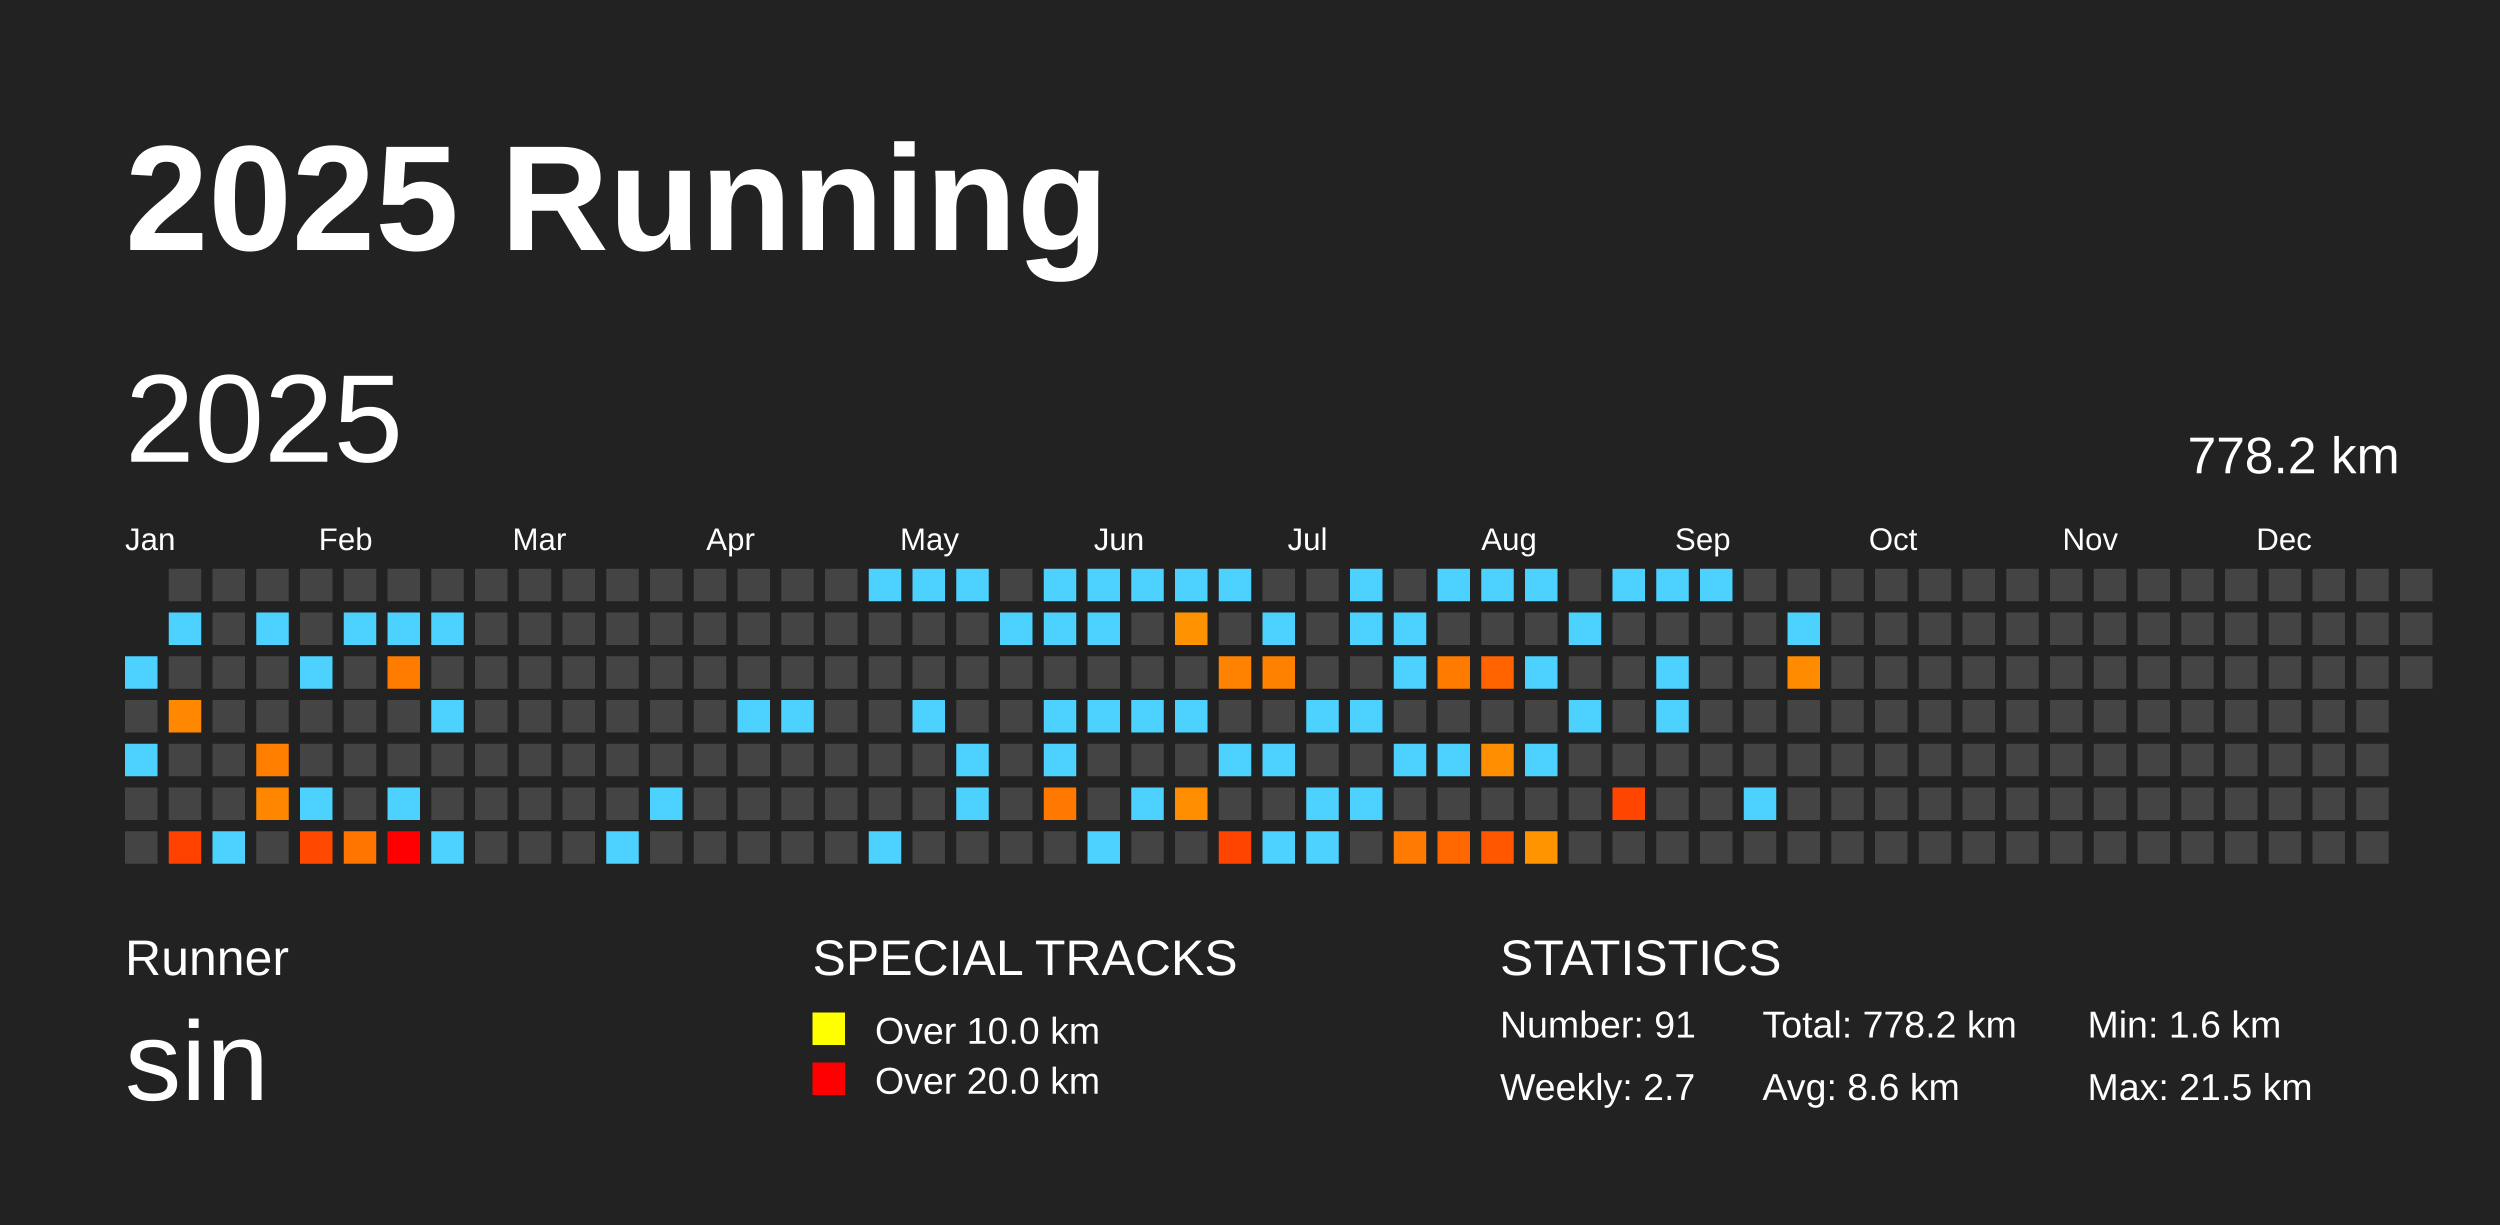
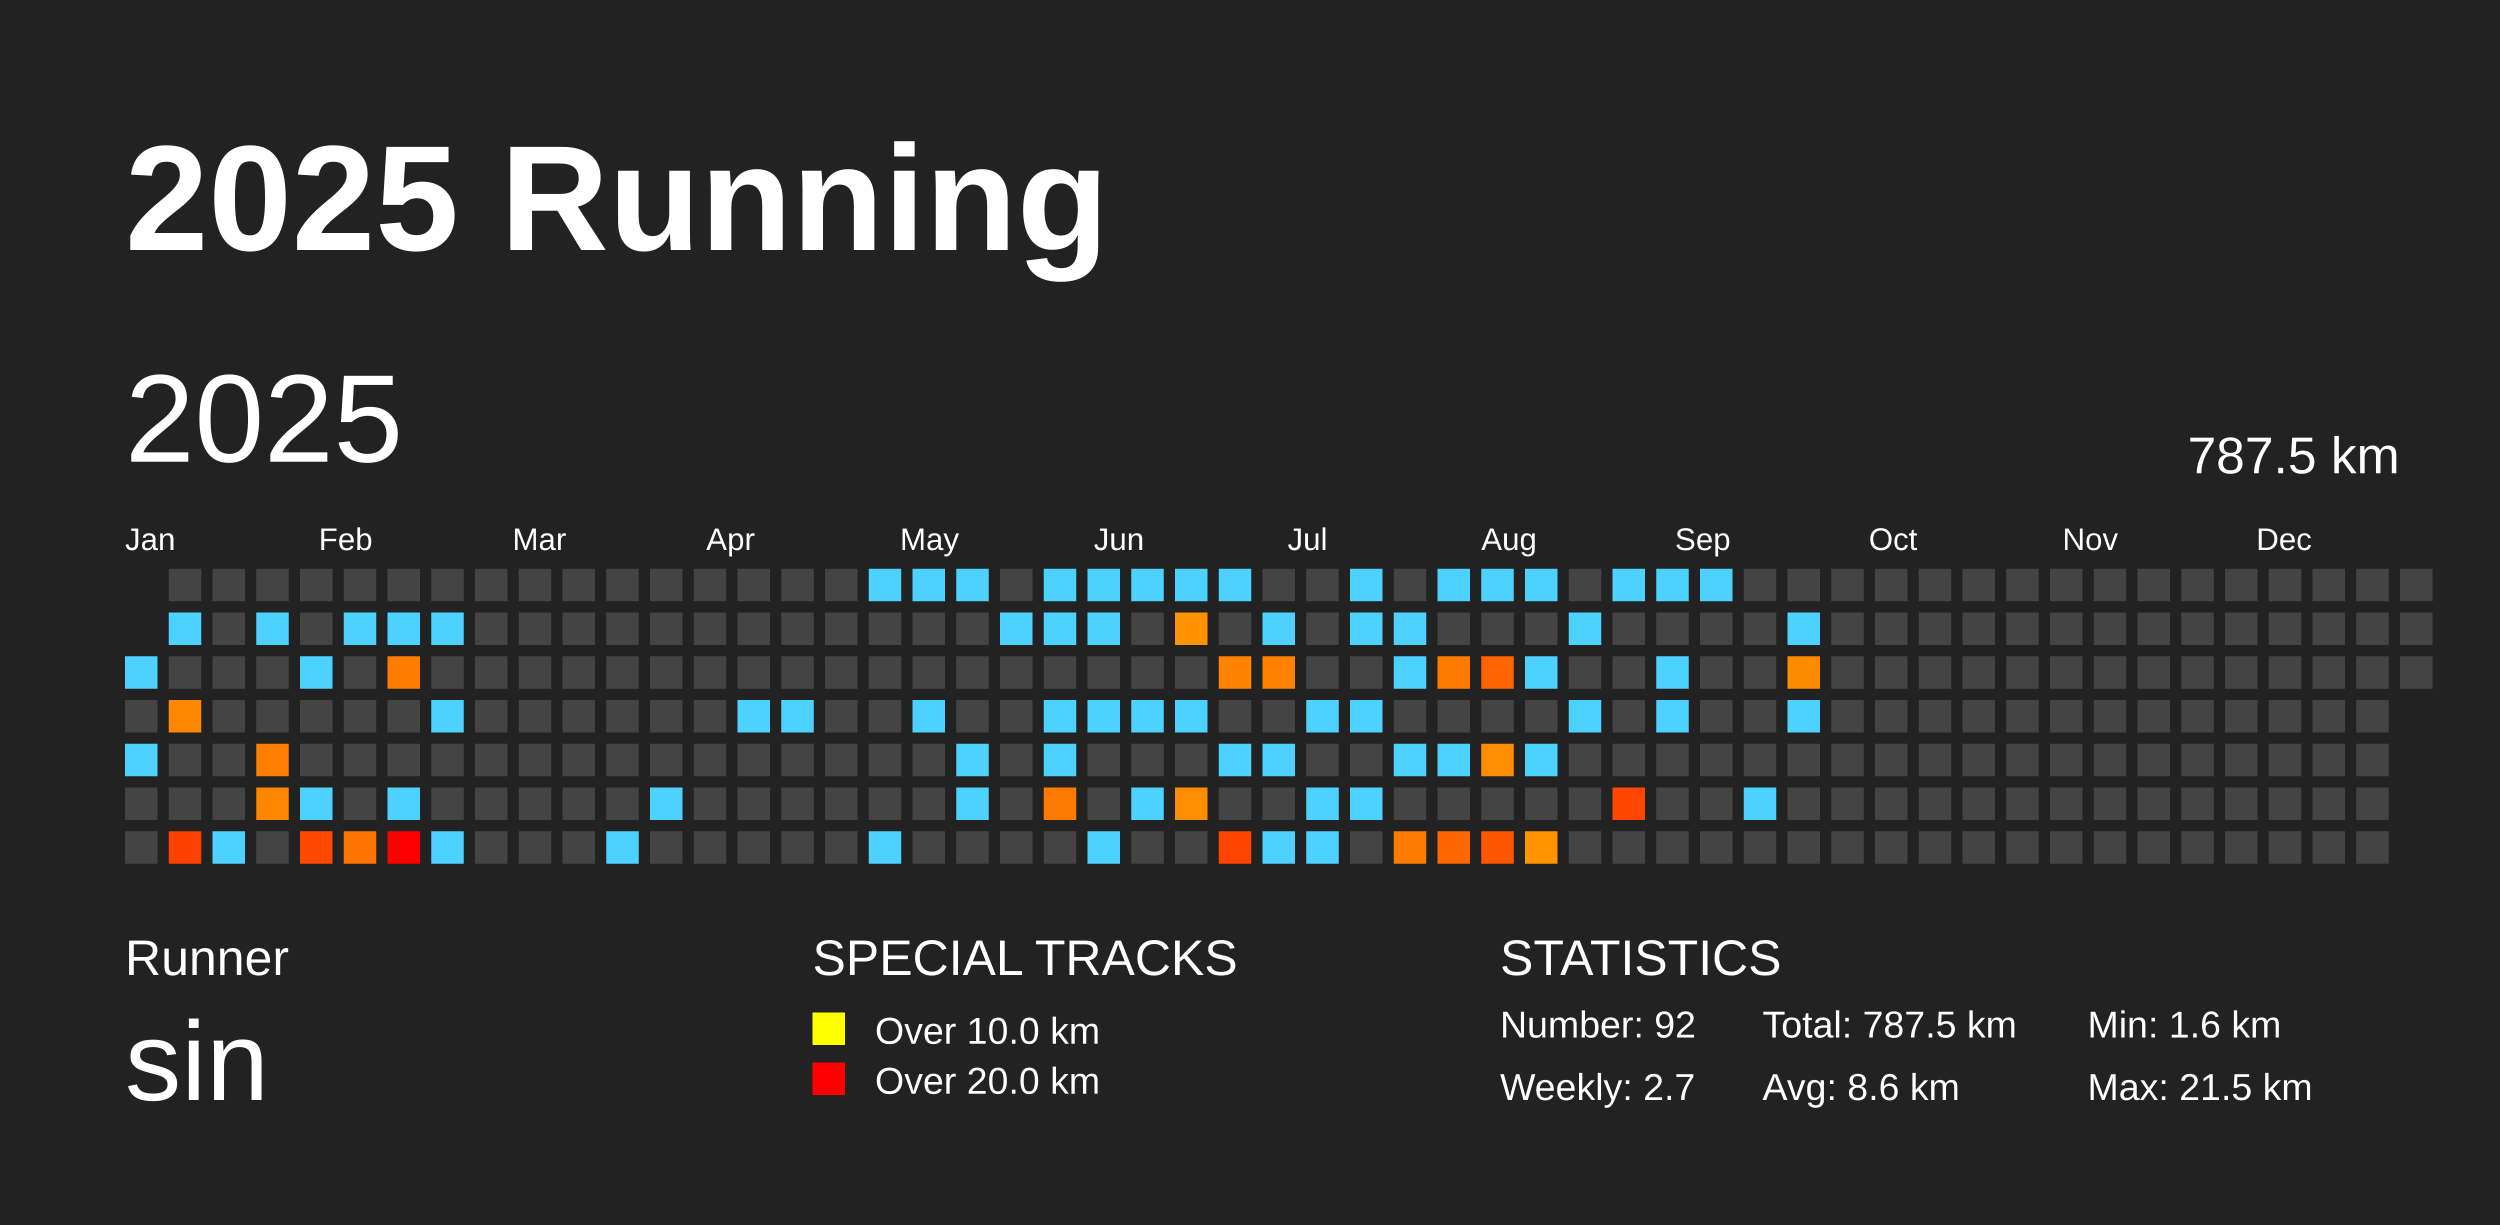
<svg xmlns="http://www.w3.org/2000/svg" baseProfile="full" height="98mm" version="1.1" viewBox="0,0,200,98" width="200mm">
  <defs />
  <rect fill="#222222" height="98" width="200" x="0" y="0" />
  <text fill="#FFFFFF" style="font-size:12px; font-family:Arial; font-weight:bold;" x="10" y="20">2025 Running</text>
  <text fill="#FFFFFF" style="font-size:4px; font-family:Arial" x="10" y="78">Runner</text>
  <text fill="#FFFFFF" style="font-size:9px; font-family:Arial" x="10" y="88">sin</text>
  <text fill="#FFFFFF" style="font-size:4px; font-family:Arial" x="65" y="78">SPECIAL TRACKS</text>
  <rect fill="yellow" height="2.6" width="2.6" x="65" y="81" />
  <text fill="#FFFFFF" style="font-size:3px; font-family:Arial" x="70" y="83.5">Over 10.0 km</text>
  <rect fill="red" height="2.6" width="2.6" x="65" y="85" />
  <text fill="#FFFFFF" style="font-size:3px; font-family:Arial" x="70" y="87.5">Over 20.0 km</text>
  <text fill="#FFFFFF" style="font-size:4px; font-family:Arial" x="120" y="78">STATISTICS</text>
-   <text fill="#FFFFFF" style="font-size:3px; font-family:Arial" x="120" y="83">Number: 91</text>
+   <text fill="#FFFFFF" style="font-size:3px; font-family:Arial" x="120" y="83">Number: 92</text>
  <text fill="#FFFFFF" style="font-size:3px; font-family:Arial" x="120" y="88">Weekly: 2.7</text>
-   <text fill="#FFFFFF" style="font-size:3px; font-family:Arial" x="141" y="83">Total: 778.2 km</text>
+   <text fill="#FFFFFF" style="font-size:3px; font-family:Arial" x="141" y="83">Total: 787.5 km</text>
  <text fill="#FFFFFF" style="font-size:3px; font-family:Arial" x="141" y="88">Avg: 8.6 km</text>
  <text fill="#FFFFFF" style="font-size:3px; font-family:Arial" x="167" y="83">Min: 1.6 km</text>
  <text fill="#FFFFFF" style="font-size:3px; font-family:Arial" x="167" y="88">Max: 21.5 km</text>
  <text dominant-baseline="hanging" fill="#FFFFFF" style="font-size:10.0px; font-family:Arial;" x="10" y="30">2025</text>
-   <text dominant-baseline="hanging" fill="#FFFFFF" style="font-size:4.125px; font-family:Arial;" x="175" y="35">778.2 km</text>
+   <text dominant-baseline="hanging" fill="#FFFFFF" style="font-size:4.125px; font-family:Arial;" x="175" y="35">787.5 km</text>
  <text fill="#FFFFFF" style="font-size:2.5px; font-family:Arial" x="10.0" y="44">Jan</text>
  <text fill="#FFFFFF" style="font-size:2.5px; font-family:Arial" x="25.5" y="44">Feb</text>
  <text fill="#FFFFFF" style="font-size:2.5px; font-family:Arial" x="41.0" y="44">Mar</text>
  <text fill="#FFFFFF" style="font-size:2.5px; font-family:Arial" x="56.5" y="44">Apr</text>
  <text fill="#FFFFFF" style="font-size:2.5px; font-family:Arial" x="72.0" y="44">May</text>
  <text fill="#FFFFFF" style="font-size:2.5px; font-family:Arial" x="87.5" y="44">Jun</text>
  <text fill="#FFFFFF" style="font-size:2.5px; font-family:Arial" x="103.0" y="44">Jul</text>
  <text fill="#FFFFFF" style="font-size:2.5px; font-family:Arial" x="118.5" y="44">Aug</text>
  <text fill="#FFFFFF" style="font-size:2.5px; font-family:Arial" x="134.0" y="44">Sep</text>
  <text fill="#FFFFFF" style="font-size:2.5px; font-family:Arial" x="149.5" y="44">Oct</text>
  <text fill="#FFFFFF" style="font-size:2.5px; font-family:Arial" x="165.0" y="44">Nov</text>
  <text fill="#FFFFFF" style="font-size:2.5px; font-family:Arial" x="180.5" y="44">Dec</text>
  <rect fill="#4dd2ff" height="2.6" width="2.6" x="10.0" y="52.5" />
  <rect fill="#444444" height="2.6" width="2.6" x="10.0" y="56.0" />
  <rect fill="#4dd2ff" height="2.6" width="2.6" x="10.0" y="59.5" />
  <rect fill="#444444" height="2.6" width="2.6" x="10.0" y="63.0" />
  <rect fill="#444444" height="2.6" width="2.6" x="10.0" y="66.5" />
  <rect fill="#444444" height="2.6" width="2.6" x="13.5" y="45.5" />
  <rect fill="#4dd2ff" height="2.6" width="2.6" x="13.5" y="49.0" />
  <rect fill="#444444" height="2.6" width="2.6" x="13.5" y="52.5" />
  <rect fill="#ff8800" height="2.6" width="2.6" x="13.5" y="56.0" />
  <rect fill="#444444" height="2.6" width="2.6" x="13.5" y="59.5" />
  <rect fill="#444444" height="2.6" width="2.6" x="13.5" y="63.0" />
  <rect fill="#ff4100" height="2.6" width="2.6" x="13.5" y="66.5" />
  <rect fill="#444444" height="2.6" width="2.6" x="17.0" y="45.5" />
  <rect fill="#444444" height="2.6" width="2.6" x="17.0" y="49.0" />
  <rect fill="#444444" height="2.6" width="2.6" x="17.0" y="52.5" />
  <rect fill="#444444" height="2.6" width="2.6" x="17.0" y="56.0" />
  <rect fill="#444444" height="2.6" width="2.6" x="17.0" y="59.5" />
  <rect fill="#444444" height="2.6" width="2.6" x="17.0" y="63.0" />
  <rect fill="#4dd2ff" height="2.6" width="2.6" x="17.0" y="66.5" />
  <rect fill="#444444" height="2.6" width="2.6" x="20.5" y="45.5" />
  <rect fill="#4dd2ff" height="2.6" width="2.6" x="20.5" y="49.0" />
  <rect fill="#444444" height="2.6" width="2.6" x="20.5" y="52.5" />
  <rect fill="#444444" height="2.6" width="2.6" x="20.5" y="56.0" />
  <rect fill="#ff7e00" height="2.6" width="2.6" x="20.5" y="59.5" />
  <rect fill="#ff8700" height="2.6" width="2.6" x="20.5" y="63.0" />
  <rect fill="#444444" height="2.6" width="2.6" x="20.5" y="66.5" />
  <rect fill="#444444" height="2.6" width="2.6" x="24.0" y="45.5" />
  <rect fill="#444444" height="2.6" width="2.6" x="24.0" y="49.0" />
  <rect fill="#4dd2ff" height="2.6" width="2.6" x="24.0" y="52.5" />
  <rect fill="#444444" height="2.6" width="2.6" x="24.0" y="56.0" />
  <rect fill="#444444" height="2.6" width="2.6" x="24.0" y="59.5" />
  <rect fill="#4dd2ff" height="2.6" width="2.6" x="24.0" y="63.0" />
  <rect fill="#ff4900" height="2.6" width="2.6" x="24.0" y="66.5" />
  <rect fill="#444444" height="2.6" width="2.6" x="27.5" y="45.5" />
  <rect fill="#4dd2ff" height="2.6" width="2.6" x="27.5" y="49.0" />
  <rect fill="#444444" height="2.6" width="2.6" x="27.5" y="52.5" />
  <rect fill="#444444" height="2.6" width="2.6" x="27.5" y="56.0" />
  <rect fill="#444444" height="2.6" width="2.6" x="27.5" y="59.5" />
  <rect fill="#444444" height="2.6" width="2.6" x="27.5" y="63.0" />
  <rect fill="#ff7500" height="2.6" width="2.6" x="27.5" y="66.5" />
  <rect fill="#444444" height="2.6" width="2.6" x="31.0" y="45.5" />
  <rect fill="#4dd2ff" height="2.6" width="2.6" x="31.0" y="49.0" />
  <rect fill="#ff7c00" height="2.6" width="2.6" x="31.0" y="52.5" />
  <rect fill="#444444" height="2.6" width="2.6" x="31.0" y="56.0" />
  <rect fill="#444444" height="2.6" width="2.6" x="31.0" y="59.5" />
  <rect fill="#4dd2ff" height="2.6" width="2.6" x="31.0" y="63.0" />
  <rect fill="red" height="2.6" width="2.6" x="31.0" y="66.5" />
  <rect fill="#444444" height="2.6" width="2.6" x="34.5" y="45.5" />
  <rect fill="#4dd2ff" height="2.6" width="2.6" x="34.5" y="49.0" />
  <rect fill="#444444" height="2.6" width="2.6" x="34.5" y="52.5" />
  <rect fill="#4dd2ff" height="2.6" width="2.6" x="34.5" y="56.0" />
  <rect fill="#444444" height="2.6" width="2.6" x="34.5" y="59.5" />
  <rect fill="#444444" height="2.6" width="2.6" x="34.5" y="63.0" />
  <rect fill="#4dd2ff" height="2.6" width="2.6" x="34.5" y="66.5" />
  <rect fill="#444444" height="2.6" width="2.6" x="38.0" y="45.5" />
  <rect fill="#444444" height="2.6" width="2.6" x="38.0" y="49.0" />
  <rect fill="#444444" height="2.6" width="2.6" x="38.0" y="52.5" />
  <rect fill="#444444" height="2.6" width="2.6" x="38.0" y="56.0" />
  <rect fill="#444444" height="2.6" width="2.6" x="38.0" y="59.5" />
  <rect fill="#444444" height="2.6" width="2.6" x="38.0" y="63.0" />
  <rect fill="#444444" height="2.6" width="2.6" x="38.0" y="66.5" />
  <rect fill="#444444" height="2.6" width="2.6" x="41.5" y="45.5" />
  <rect fill="#444444" height="2.6" width="2.6" x="41.5" y="49.0" />
  <rect fill="#444444" height="2.6" width="2.6" x="41.5" y="52.5" />
  <rect fill="#444444" height="2.6" width="2.6" x="41.5" y="56.0" />
  <rect fill="#444444" height="2.6" width="2.6" x="41.5" y="59.5" />
  <rect fill="#444444" height="2.6" width="2.6" x="41.5" y="63.0" />
  <rect fill="#444444" height="2.6" width="2.6" x="41.5" y="66.5" />
  <rect fill="#444444" height="2.6" width="2.6" x="45.0" y="45.5" />
  <rect fill="#444444" height="2.6" width="2.6" x="45.0" y="49.0" />
  <rect fill="#444444" height="2.6" width="2.6" x="45.0" y="52.5" />
  <rect fill="#444444" height="2.6" width="2.6" x="45.0" y="56.0" />
  <rect fill="#444444" height="2.6" width="2.6" x="45.0" y="59.5" />
  <rect fill="#444444" height="2.6" width="2.6" x="45.0" y="63.0" />
  <rect fill="#444444" height="2.6" width="2.6" x="45.0" y="66.5" />
  <rect fill="#444444" height="2.6" width="2.6" x="48.5" y="45.5" />
  <rect fill="#444444" height="2.6" width="2.6" x="48.5" y="49.0" />
  <rect fill="#444444" height="2.6" width="2.6" x="48.5" y="52.5" />
  <rect fill="#444444" height="2.6" width="2.6" x="48.5" y="56.0" />
  <rect fill="#444444" height="2.6" width="2.6" x="48.5" y="59.5" />
  <rect fill="#444444" height="2.6" width="2.6" x="48.5" y="63.0" />
  <rect fill="#4dd2ff" height="2.6" width="2.6" x="48.5" y="66.5" />
  <rect fill="#444444" height="2.6" width="2.6" x="52.0" y="45.5" />
  <rect fill="#444444" height="2.6" width="2.6" x="52.0" y="49.0" />
  <rect fill="#444444" height="2.6" width="2.6" x="52.0" y="52.5" />
  <rect fill="#444444" height="2.6" width="2.6" x="52.0" y="56.0" />
  <rect fill="#444444" height="2.6" width="2.6" x="52.0" y="59.5" />
  <rect fill="#4dd2ff" height="2.6" width="2.6" x="52.0" y="63.0" />
  <rect fill="#444444" height="2.6" width="2.6" x="52.0" y="66.5" />
  <rect fill="#444444" height="2.6" width="2.6" x="55.5" y="45.5" />
  <rect fill="#444444" height="2.6" width="2.6" x="55.5" y="49.0" />
  <rect fill="#444444" height="2.6" width="2.6" x="55.5" y="52.5" />
  <rect fill="#444444" height="2.6" width="2.6" x="55.5" y="56.0" />
  <rect fill="#444444" height="2.6" width="2.6" x="55.5" y="59.5" />
  <rect fill="#444444" height="2.6" width="2.6" x="55.5" y="63.0" />
  <rect fill="#444444" height="2.6" width="2.6" x="55.5" y="66.5" />
  <rect fill="#444444" height="2.6" width="2.6" x="59.0" y="45.5" />
  <rect fill="#444444" height="2.6" width="2.6" x="59.0" y="49.0" />
  <rect fill="#444444" height="2.6" width="2.6" x="59.0" y="52.5" />
  <rect fill="#4dd2ff" height="2.6" width="2.6" x="59.0" y="56.0" />
  <rect fill="#444444" height="2.6" width="2.6" x="59.0" y="59.5" />
  <rect fill="#444444" height="2.6" width="2.6" x="59.0" y="63.0" />
  <rect fill="#444444" height="2.6" width="2.6" x="59.0" y="66.5" />
  <rect fill="#444444" height="2.6" width="2.6" x="62.5" y="45.5" />
  <rect fill="#444444" height="2.6" width="2.6" x="62.5" y="49.0" />
  <rect fill="#444444" height="2.6" width="2.6" x="62.5" y="52.5" />
  <rect fill="#4dd2ff" height="2.6" width="2.6" x="62.5" y="56.0" />
  <rect fill="#444444" height="2.6" width="2.6" x="62.5" y="59.5" />
  <rect fill="#444444" height="2.6" width="2.6" x="62.5" y="63.0" />
  <rect fill="#444444" height="2.6" width="2.6" x="62.5" y="66.5" />
  <rect fill="#444444" height="2.6" width="2.6" x="66.0" y="45.5" />
  <rect fill="#444444" height="2.6" width="2.6" x="66.0" y="49.0" />
  <rect fill="#444444" height="2.6" width="2.6" x="66.0" y="52.5" />
  <rect fill="#444444" height="2.6" width="2.6" x="66.0" y="56.0" />
  <rect fill="#444444" height="2.6" width="2.6" x="66.0" y="59.5" />
  <rect fill="#444444" height="2.6" width="2.6" x="66.0" y="63.0" />
  <rect fill="#444444" height="2.6" width="2.6" x="66.0" y="66.5" />
  <rect fill="#4dd2ff" height="2.6" width="2.6" x="69.5" y="45.5" />
  <rect fill="#444444" height="2.6" width="2.6" x="69.5" y="49.0" />
  <rect fill="#444444" height="2.6" width="2.6" x="69.5" y="52.5" />
  <rect fill="#444444" height="2.6" width="2.6" x="69.5" y="56.0" />
  <rect fill="#444444" height="2.6" width="2.6" x="69.5" y="59.5" />
  <rect fill="#444444" height="2.6" width="2.6" x="69.5" y="63.0" />
  <rect fill="#4dd2ff" height="2.6" width="2.6" x="69.5" y="66.5" />
  <rect fill="#4dd2ff" height="2.6" width="2.6" x="73.0" y="45.5" />
  <rect fill="#444444" height="2.6" width="2.6" x="73.0" y="49.0" />
  <rect fill="#444444" height="2.6" width="2.6" x="73.0" y="52.5" />
  <rect fill="#4dd2ff" height="2.6" width="2.6" x="73.0" y="56.0" />
  <rect fill="#444444" height="2.6" width="2.6" x="73.0" y="59.5" />
  <rect fill="#444444" height="2.6" width="2.6" x="73.0" y="63.0" />
  <rect fill="#444444" height="2.6" width="2.6" x="73.0" y="66.5" />
  <rect fill="#4dd2ff" height="2.6" width="2.6" x="76.5" y="45.5" />
  <rect fill="#444444" height="2.6" width="2.6" x="76.5" y="49.0" />
  <rect fill="#444444" height="2.6" width="2.6" x="76.5" y="52.5" />
  <rect fill="#444444" height="2.6" width="2.6" x="76.5" y="56.0" />
  <rect fill="#4dd2ff" height="2.6" width="2.6" x="76.5" y="59.5" />
  <rect fill="#4dd2ff" height="2.6" width="2.6" x="76.5" y="63.0" />
  <rect fill="#444444" height="2.6" width="2.6" x="76.5" y="66.5" />
  <rect fill="#444444" height="2.6" width="2.6" x="80.0" y="45.5" />
  <rect fill="#4dd2ff" height="2.6" width="2.6" x="80.0" y="49.0" />
  <rect fill="#444444" height="2.6" width="2.6" x="80.0" y="52.5" />
  <rect fill="#444444" height="2.6" width="2.6" x="80.0" y="56.0" />
  <rect fill="#444444" height="2.6" width="2.6" x="80.0" y="59.5" />
  <rect fill="#444444" height="2.6" width="2.6" x="80.0" y="63.0" />
  <rect fill="#444444" height="2.6" width="2.6" x="80.0" y="66.5" />
  <rect fill="#4dd2ff" height="2.6" width="2.6" x="83.5" y="45.5" />
  <rect fill="#4dd2ff" height="2.6" width="2.6" x="83.5" y="49.0" />
  <rect fill="#444444" height="2.6" width="2.6" x="83.5" y="52.5" />
  <rect fill="#4dd2ff" height="2.6" width="2.6" x="83.5" y="56.0" />
  <rect fill="#4dd2ff" height="2.6" width="2.6" x="83.5" y="59.5" />
  <rect fill="#ff7900" height="2.6" width="2.6" x="83.5" y="63.0" />
  <rect fill="#444444" height="2.6" width="2.6" x="83.5" y="66.5" />
  <rect fill="#4dd2ff" height="2.6" width="2.6" x="87.0" y="45.5" />
  <rect fill="#4dd2ff" height="2.6" width="2.6" x="87.0" y="49.0" />
  <rect fill="#444444" height="2.6" width="2.6" x="87.0" y="52.5" />
  <rect fill="#4dd2ff" height="2.6" width="2.6" x="87.0" y="56.0" />
  <rect fill="#444444" height="2.6" width="2.6" x="87.0" y="59.5" />
  <rect fill="#444444" height="2.6" width="2.6" x="87.0" y="63.0" />
  <rect fill="#4dd2ff" height="2.6" width="2.6" x="87.0" y="66.5" />
  <rect fill="#4dd2ff" height="2.6" width="2.6" x="90.5" y="45.5" />
  <rect fill="#444444" height="2.6" width="2.6" x="90.5" y="49.0" />
  <rect fill="#444444" height="2.6" width="2.6" x="90.5" y="52.5" />
  <rect fill="#4dd2ff" height="2.6" width="2.6" x="90.5" y="56.0" />
  <rect fill="#444444" height="2.6" width="2.6" x="90.5" y="59.5" />
  <rect fill="#4dd2ff" height="2.6" width="2.6" x="90.5" y="63.0" />
  <rect fill="#444444" height="2.6" width="2.6" x="90.5" y="66.5" />
  <rect fill="#4dd2ff" height="2.6" width="2.6" x="94.0" y="45.5" />
  <rect fill="#ff9200" height="2.6" width="2.6" x="94.0" y="49.0" />
  <rect fill="#444444" height="2.6" width="2.6" x="94.0" y="52.5" />
  <rect fill="#4dd2ff" height="2.6" width="2.6" x="94.0" y="56.0" />
  <rect fill="#444444" height="2.6" width="2.6" x="94.0" y="59.5" />
  <rect fill="#ff8d00" height="2.6" width="2.6" x="94.0" y="63.0" />
  <rect fill="#444444" height="2.6" width="2.6" x="94.0" y="66.5" />
  <rect fill="#4dd2ff" height="2.6" width="2.6" x="97.5" y="45.5" />
  <rect fill="#444444" height="2.6" width="2.6" x="97.5" y="49.0" />
  <rect fill="#ff8200" height="2.6" width="2.6" x="97.5" y="52.5" />
  <rect fill="#444444" height="2.6" width="2.6" x="97.5" y="56.0" />
  <rect fill="#4dd2ff" height="2.6" width="2.6" x="97.5" y="59.5" />
  <rect fill="#444444" height="2.6" width="2.6" x="97.5" y="63.0" />
  <rect fill="#ff4400" height="2.6" width="2.6" x="97.5" y="66.5" />
  <rect fill="#444444" height="2.6" width="2.6" x="101.0" y="45.5" />
  <rect fill="#4dd2ff" height="2.6" width="2.6" x="101.0" y="49.0" />
  <rect fill="#ff8100" height="2.6" width="2.6" x="101.0" y="52.5" />
  <rect fill="#444444" height="2.6" width="2.6" x="101.0" y="56.0" />
  <rect fill="#4dd2ff" height="2.6" width="2.6" x="101.0" y="59.5" />
  <rect fill="#444444" height="2.6" width="2.6" x="101.0" y="63.0" />
  <rect fill="#4dd2ff" height="2.6" width="2.6" x="101.0" y="66.5" />
  <rect fill="#444444" height="2.6" width="2.6" x="104.5" y="45.5" />
  <rect fill="#444444" height="2.6" width="2.6" x="104.5" y="49.0" />
  <rect fill="#444444" height="2.6" width="2.6" x="104.5" y="52.5" />
  <rect fill="#4dd2ff" height="2.6" width="2.6" x="104.5" y="56.0" />
  <rect fill="#444444" height="2.6" width="2.6" x="104.5" y="59.5" />
  <rect fill="#4dd2ff" height="2.6" width="2.6" x="104.5" y="63.0" />
  <rect fill="#4dd2ff" height="2.6" width="2.6" x="104.5" y="66.5" />
  <rect fill="#4dd2ff" height="2.6" width="2.6" x="108.0" y="45.5" />
  <rect fill="#4dd2ff" height="2.6" width="2.6" x="108.0" y="49.0" />
  <rect fill="#444444" height="2.6" width="2.6" x="108.0" y="52.5" />
  <rect fill="#4dd2ff" height="2.6" width="2.6" x="108.0" y="56.0" />
  <rect fill="#444444" height="2.6" width="2.6" x="108.0" y="59.5" />
  <rect fill="#4dd2ff" height="2.6" width="2.6" x="108.0" y="63.0" />
  <rect fill="#444444" height="2.6" width="2.6" x="108.0" y="66.5" />
  <rect fill="#444444" height="2.6" width="2.6" x="111.5" y="45.5" />
  <rect fill="#4dd2ff" height="2.6" width="2.6" x="111.5" y="49.0" />
  <rect fill="#4dd2ff" height="2.6" width="2.6" x="111.5" y="52.5" />
  <rect fill="#444444" height="2.6" width="2.6" x="111.5" y="56.0" />
  <rect fill="#4dd2ff" height="2.6" width="2.6" x="111.5" y="59.5" />
  <rect fill="#444444" height="2.6" width="2.6" x="111.5" y="63.0" />
  <rect fill="#ff7a00" height="2.6" width="2.6" x="111.5" y="66.5" />
  <rect fill="#4dd2ff" height="2.6" width="2.6" x="115.0" y="45.5" />
  <rect fill="#444444" height="2.6" width="2.6" x="115.0" y="49.0" />
  <rect fill="#ff7b00" height="2.6" width="2.6" x="115.0" y="52.5" />
  <rect fill="#444444" height="2.6" width="2.6" x="115.0" y="56.0" />
  <rect fill="#4dd2ff" height="2.6" width="2.6" x="115.0" y="59.5" />
  <rect fill="#444444" height="2.6" width="2.6" x="115.0" y="63.0" />
  <rect fill="#ff6800" height="2.6" width="2.6" x="115.0" y="66.5" />
  <rect fill="#4dd2ff" height="2.6" width="2.6" x="118.5" y="45.5" />
  <rect fill="#444444" height="2.6" width="2.6" x="118.5" y="49.0" />
  <rect fill="#ff6400" height="2.6" width="2.6" x="118.5" y="52.5" />
  <rect fill="#444444" height="2.6" width="2.6" x="118.5" y="56.0" />
  <rect fill="#ff8d00" height="2.6" width="2.6" x="118.5" y="59.5" />
  <rect fill="#444444" height="2.6" width="2.6" x="118.5" y="63.0" />
  <rect fill="#ff5600" height="2.6" width="2.6" x="118.5" y="66.5" />
  <rect fill="#4dd2ff" height="2.6" width="2.6" x="122.0" y="45.5" />
  <rect fill="#444444" height="2.6" width="2.6" x="122.0" y="49.0" />
  <rect fill="#4dd2ff" height="2.6" width="2.6" x="122.0" y="52.5" />
  <rect fill="#444444" height="2.6" width="2.6" x="122.0" y="56.0" />
  <rect fill="#4dd2ff" height="2.6" width="2.6" x="122.0" y="59.5" />
  <rect fill="#444444" height="2.6" width="2.6" x="122.0" y="63.0" />
  <rect fill="#ff9300" height="2.6" width="2.6" x="122.0" y="66.5" />
  <rect fill="#444444" height="2.6" width="2.6" x="125.5" y="45.5" />
  <rect fill="#4dd2ff" height="2.6" width="2.6" x="125.5" y="49.0" />
  <rect fill="#444444" height="2.6" width="2.6" x="125.5" y="52.5" />
  <rect fill="#4dd2ff" height="2.6" width="2.6" x="125.5" y="56.0" />
  <rect fill="#444444" height="2.6" width="2.6" x="125.5" y="59.5" />
  <rect fill="#444444" height="2.6" width="2.6" x="125.5" y="63.0" />
  <rect fill="#444444" height="2.6" width="2.6" x="125.5" y="66.5" />
  <rect fill="#4dd2ff" height="2.6" width="2.6" x="129.0" y="45.5" />
  <rect fill="#444444" height="2.6" width="2.6" x="129.0" y="49.0" />
  <rect fill="#444444" height="2.6" width="2.6" x="129.0" y="52.5" />
  <rect fill="#444444" height="2.6" width="2.6" x="129.0" y="56.0" />
  <rect fill="#444444" height="2.6" width="2.6" x="129.0" y="59.5" />
  <rect fill="#ff4500" height="2.6" width="2.6" x="129.0" y="63.0" />
  <rect fill="#444444" height="2.6" width="2.6" x="129.0" y="66.5" />
  <rect fill="#4dd2ff" height="2.6" width="2.6" x="132.5" y="45.5" />
  <rect fill="#444444" height="2.6" width="2.6" x="132.5" y="49.0" />
  <rect fill="#4dd2ff" height="2.6" width="2.6" x="132.5" y="52.5" />
  <rect fill="#4dd2ff" height="2.6" width="2.6" x="132.5" y="56.0" />
  <rect fill="#444444" height="2.6" width="2.6" x="132.5" y="59.5" />
  <rect fill="#444444" height="2.6" width="2.6" x="132.5" y="63.0" />
  <rect fill="#444444" height="2.6" width="2.6" x="132.5" y="66.5" />
  <rect fill="#4dd2ff" height="2.6" width="2.6" x="136.0" y="45.5" />
  <rect fill="#444444" height="2.6" width="2.6" x="136.0" y="49.0" />
  <rect fill="#444444" height="2.6" width="2.6" x="136.0" y="52.5" />
  <rect fill="#444444" height="2.6" width="2.6" x="136.0" y="56.0" />
  <rect fill="#444444" height="2.6" width="2.6" x="136.0" y="59.5" />
  <rect fill="#444444" height="2.6" width="2.6" x="136.0" y="63.0" />
  <rect fill="#444444" height="2.6" width="2.6" x="136.0" y="66.5" />
  <rect fill="#444444" height="2.6" width="2.6" x="139.5" y="45.5" />
  <rect fill="#444444" height="2.6" width="2.6" x="139.5" y="49.0" />
  <rect fill="#444444" height="2.6" width="2.6" x="139.5" y="52.5" />
  <rect fill="#444444" height="2.6" width="2.6" x="139.5" y="56.0" />
  <rect fill="#444444" height="2.6" width="2.6" x="139.5" y="59.5" />
  <rect fill="#4dd2ff" height="2.6" width="2.6" x="139.5" y="63.0" />
  <rect fill="#444444" height="2.6" width="2.6" x="139.5" y="66.5" />
  <rect fill="#444444" height="2.6" width="2.6" x="143.0" y="45.5" />
  <rect fill="#4dd2ff" height="2.6" width="2.6" x="143.0" y="49.0" />
  <rect fill="#ff8c00" height="2.6" width="2.6" x="143.0" y="52.5" />
-   <rect fill="#444444" height="2.6" width="2.6" x="143.0" y="56.0" />
+   <rect fill="#4dd2ff" height="2.6" width="2.6" x="143.0" y="56.0" />
  <rect fill="#444444" height="2.6" width="2.6" x="143.0" y="59.5" />
  <rect fill="#444444" height="2.6" width="2.6" x="143.0" y="63.0" />
  <rect fill="#444444" height="2.6" width="2.6" x="143.0" y="66.5" />
  <rect fill="#444444" height="2.6" width="2.6" x="146.5" y="45.5" />
  <rect fill="#444444" height="2.6" width="2.6" x="146.5" y="49.0" />
  <rect fill="#444444" height="2.6" width="2.6" x="146.5" y="52.5" />
  <rect fill="#444444" height="2.6" width="2.6" x="146.5" y="56.0" />
  <rect fill="#444444" height="2.6" width="2.6" x="146.5" y="59.5" />
  <rect fill="#444444" height="2.6" width="2.6" x="146.5" y="63.0" />
  <rect fill="#444444" height="2.6" width="2.6" x="146.5" y="66.5" />
  <rect fill="#444444" height="2.6" width="2.6" x="150.0" y="45.5" />
  <rect fill="#444444" height="2.6" width="2.6" x="150.0" y="49.0" />
  <rect fill="#444444" height="2.6" width="2.6" x="150.0" y="52.5" />
  <rect fill="#444444" height="2.6" width="2.6" x="150.0" y="56.0" />
  <rect fill="#444444" height="2.6" width="2.6" x="150.0" y="59.5" />
  <rect fill="#444444" height="2.6" width="2.6" x="150.0" y="63.0" />
  <rect fill="#444444" height="2.6" width="2.6" x="150.0" y="66.5" />
  <rect fill="#444444" height="2.6" width="2.6" x="153.5" y="45.5" />
  <rect fill="#444444" height="2.6" width="2.6" x="153.5" y="49.0" />
  <rect fill="#444444" height="2.6" width="2.6" x="153.5" y="52.5" />
  <rect fill="#444444" height="2.6" width="2.6" x="153.5" y="56.0" />
  <rect fill="#444444" height="2.6" width="2.6" x="153.5" y="59.5" />
  <rect fill="#444444" height="2.6" width="2.6" x="153.5" y="63.0" />
  <rect fill="#444444" height="2.6" width="2.6" x="153.5" y="66.5" />
  <rect fill="#444444" height="2.6" width="2.6" x="157.0" y="45.5" />
  <rect fill="#444444" height="2.6" width="2.6" x="157.0" y="49.0" />
  <rect fill="#444444" height="2.6" width="2.6" x="157.0" y="52.5" />
  <rect fill="#444444" height="2.6" width="2.6" x="157.0" y="56.0" />
  <rect fill="#444444" height="2.6" width="2.6" x="157.0" y="59.5" />
  <rect fill="#444444" height="2.6" width="2.6" x="157.0" y="63.0" />
  <rect fill="#444444" height="2.6" width="2.6" x="157.0" y="66.5" />
  <rect fill="#444444" height="2.6" width="2.6" x="160.5" y="45.5" />
  <rect fill="#444444" height="2.6" width="2.6" x="160.5" y="49.0" />
  <rect fill="#444444" height="2.6" width="2.6" x="160.5" y="52.5" />
  <rect fill="#444444" height="2.6" width="2.6" x="160.5" y="56.0" />
  <rect fill="#444444" height="2.6" width="2.6" x="160.5" y="59.5" />
  <rect fill="#444444" height="2.6" width="2.6" x="160.5" y="63.0" />
  <rect fill="#444444" height="2.6" width="2.6" x="160.5" y="66.5" />
  <rect fill="#444444" height="2.6" width="2.6" x="164.0" y="45.5" />
  <rect fill="#444444" height="2.6" width="2.6" x="164.0" y="49.0" />
  <rect fill="#444444" height="2.6" width="2.6" x="164.0" y="52.5" />
  <rect fill="#444444" height="2.6" width="2.6" x="164.0" y="56.0" />
  <rect fill="#444444" height="2.6" width="2.6" x="164.0" y="59.5" />
  <rect fill="#444444" height="2.6" width="2.6" x="164.0" y="63.0" />
  <rect fill="#444444" height="2.6" width="2.6" x="164.0" y="66.5" />
  <rect fill="#444444" height="2.6" width="2.6" x="167.5" y="45.5" />
  <rect fill="#444444" height="2.6" width="2.6" x="167.5" y="49.0" />
  <rect fill="#444444" height="2.6" width="2.6" x="167.5" y="52.5" />
  <rect fill="#444444" height="2.6" width="2.6" x="167.5" y="56.0" />
  <rect fill="#444444" height="2.6" width="2.6" x="167.5" y="59.5" />
  <rect fill="#444444" height="2.6" width="2.6" x="167.5" y="63.0" />
  <rect fill="#444444" height="2.6" width="2.6" x="167.5" y="66.5" />
  <rect fill="#444444" height="2.6" width="2.6" x="171.0" y="45.5" />
  <rect fill="#444444" height="2.6" width="2.6" x="171.0" y="49.0" />
  <rect fill="#444444" height="2.6" width="2.6" x="171.0" y="52.5" />
  <rect fill="#444444" height="2.6" width="2.6" x="171.0" y="56.0" />
  <rect fill="#444444" height="2.6" width="2.6" x="171.0" y="59.5" />
  <rect fill="#444444" height="2.6" width="2.6" x="171.0" y="63.0" />
  <rect fill="#444444" height="2.6" width="2.6" x="171.0" y="66.5" />
  <rect fill="#444444" height="2.6" width="2.6" x="174.5" y="45.5" />
  <rect fill="#444444" height="2.6" width="2.6" x="174.5" y="49.0" />
  <rect fill="#444444" height="2.6" width="2.6" x="174.5" y="52.5" />
  <rect fill="#444444" height="2.6" width="2.6" x="174.5" y="56.0" />
  <rect fill="#444444" height="2.6" width="2.6" x="174.5" y="59.5" />
  <rect fill="#444444" height="2.6" width="2.6" x="174.5" y="63.0" />
  <rect fill="#444444" height="2.6" width="2.6" x="174.5" y="66.5" />
  <rect fill="#444444" height="2.6" width="2.6" x="178.0" y="45.5" />
  <rect fill="#444444" height="2.6" width="2.6" x="178.0" y="49.0" />
  <rect fill="#444444" height="2.6" width="2.6" x="178.0" y="52.5" />
  <rect fill="#444444" height="2.6" width="2.6" x="178.0" y="56.0" />
  <rect fill="#444444" height="2.6" width="2.6" x="178.0" y="59.5" />
  <rect fill="#444444" height="2.6" width="2.6" x="178.0" y="63.0" />
  <rect fill="#444444" height="2.6" width="2.6" x="178.0" y="66.5" />
  <rect fill="#444444" height="2.6" width="2.6" x="181.5" y="45.5" />
  <rect fill="#444444" height="2.6" width="2.6" x="181.5" y="49.0" />
  <rect fill="#444444" height="2.6" width="2.6" x="181.5" y="52.5" />
  <rect fill="#444444" height="2.6" width="2.6" x="181.5" y="56.0" />
  <rect fill="#444444" height="2.6" width="2.6" x="181.5" y="59.5" />
  <rect fill="#444444" height="2.6" width="2.6" x="181.5" y="63.0" />
  <rect fill="#444444" height="2.6" width="2.6" x="181.5" y="66.5" />
  <rect fill="#444444" height="2.6" width="2.6" x="185.0" y="45.5" />
  <rect fill="#444444" height="2.6" width="2.6" x="185.0" y="49.0" />
  <rect fill="#444444" height="2.6" width="2.6" x="185.0" y="52.5" />
  <rect fill="#444444" height="2.6" width="2.6" x="185.0" y="56.0" />
  <rect fill="#444444" height="2.6" width="2.6" x="185.0" y="59.5" />
  <rect fill="#444444" height="2.6" width="2.6" x="185.0" y="63.0" />
  <rect fill="#444444" height="2.6" width="2.6" x="185.0" y="66.5" />
  <rect fill="#444444" height="2.6" width="2.6" x="188.5" y="45.5" />
  <rect fill="#444444" height="2.6" width="2.6" x="188.5" y="49.0" />
  <rect fill="#444444" height="2.6" width="2.6" x="188.5" y="52.5" />
  <rect fill="#444444" height="2.6" width="2.6" x="188.5" y="56.0" />
  <rect fill="#444444" height="2.6" width="2.6" x="188.5" y="59.5" />
  <rect fill="#444444" height="2.6" width="2.6" x="188.5" y="63.0" />
  <rect fill="#444444" height="2.6" width="2.6" x="188.5" y="66.5" />
  <rect fill="#444444" height="2.6" width="2.6" x="192.0" y="45.5" />
  <rect fill="#444444" height="2.6" width="2.6" x="192.0" y="49.0" />
  <rect fill="#444444" height="2.6" width="2.6" x="192.0" y="52.5" />
</svg>
